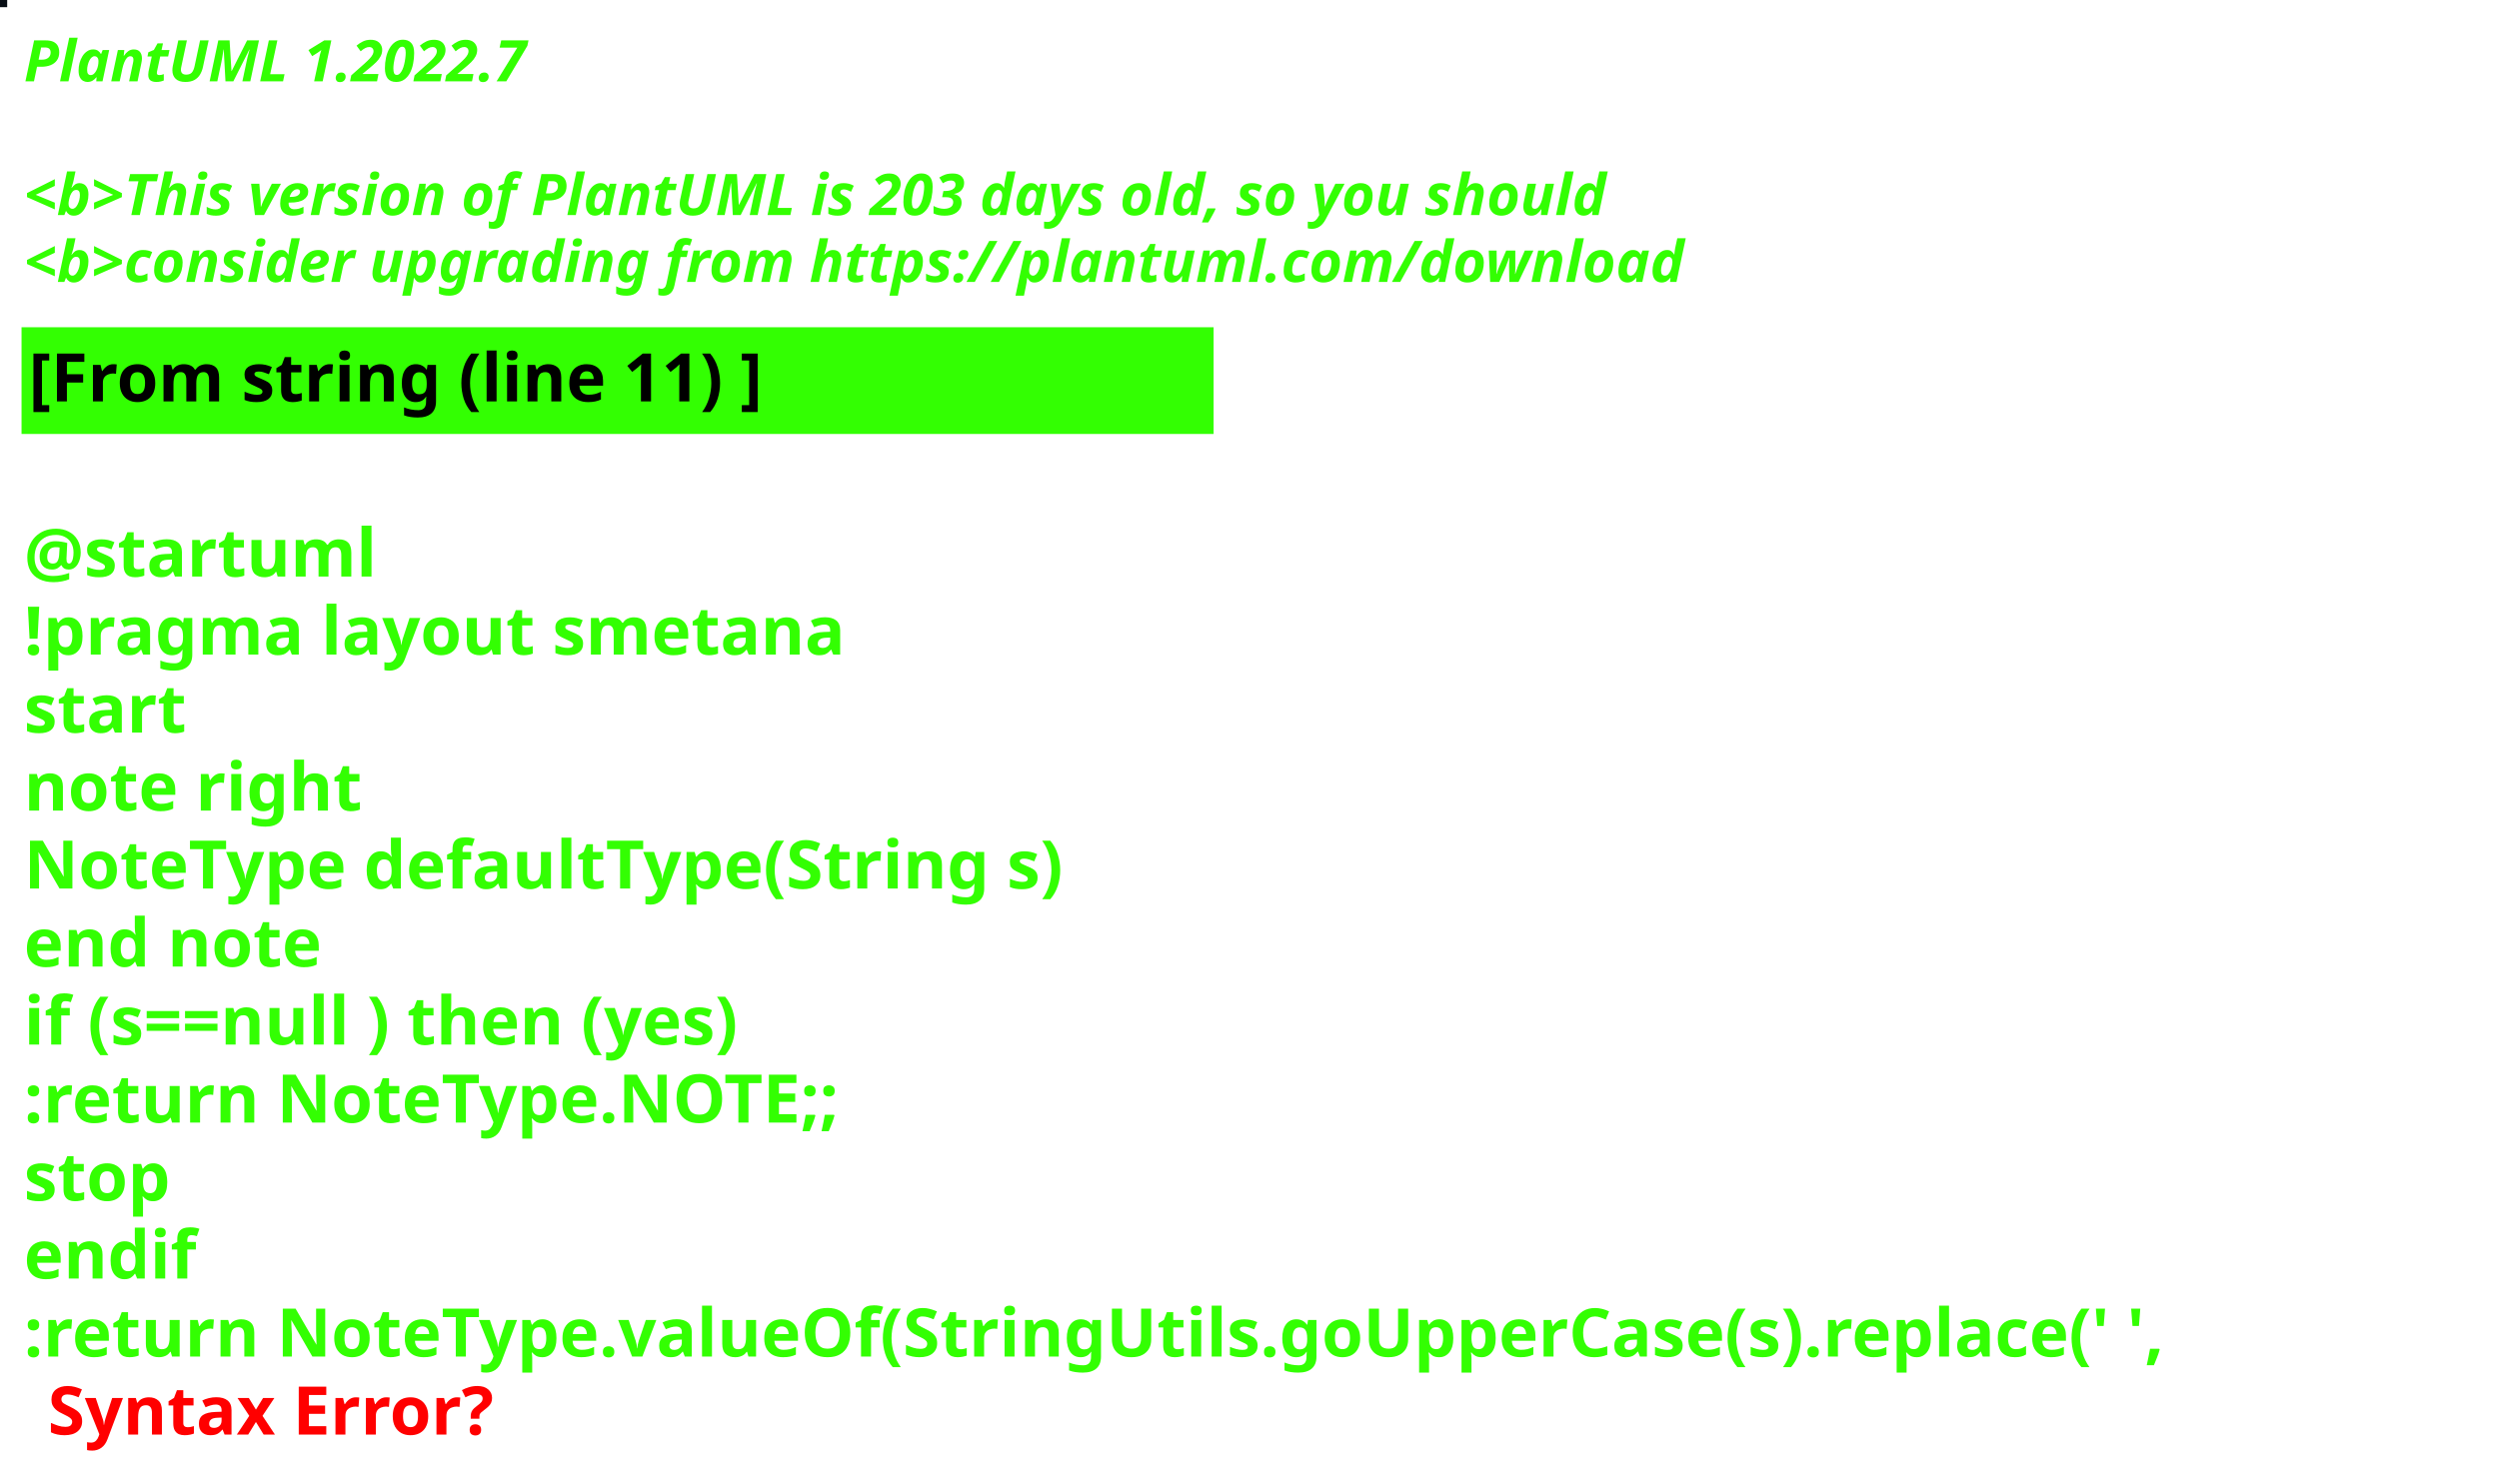
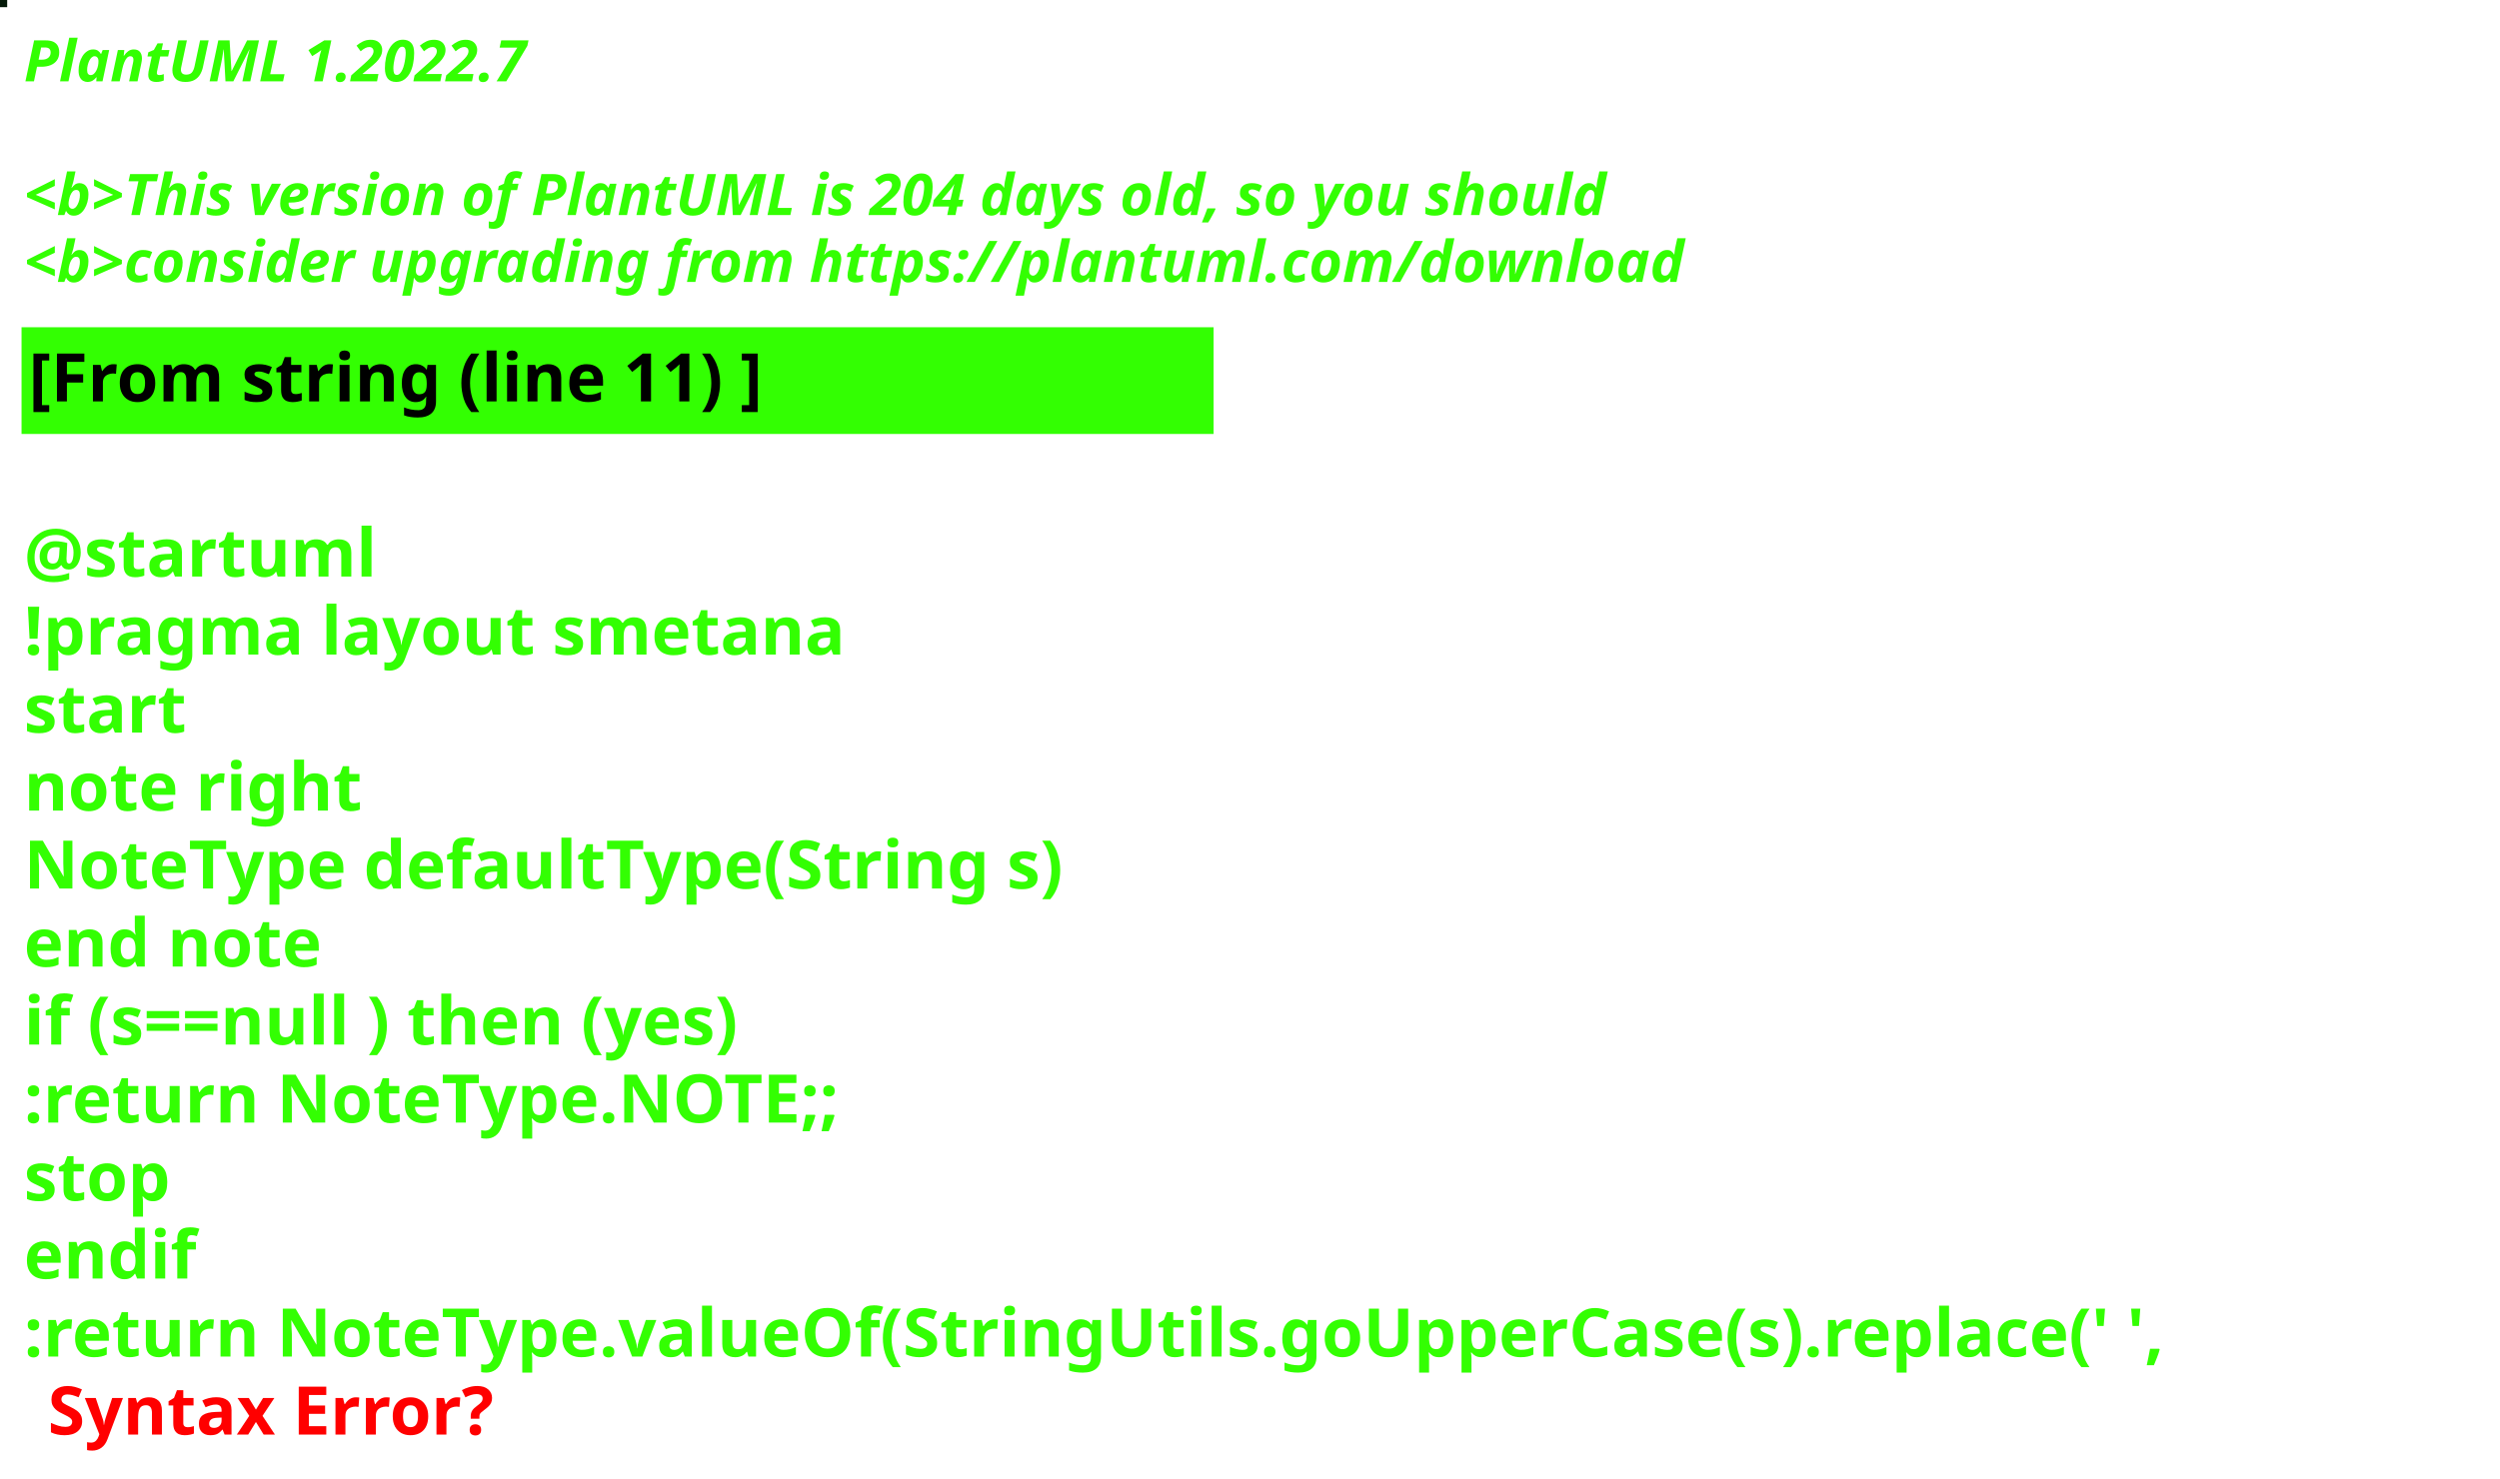
<svg xmlns="http://www.w3.org/2000/svg" contentStyleType="text/css" height="309px" preserveAspectRatio="none" style="width:522px;height:309px;background:#000000;" version="1.1" viewBox="0 0 522 309" width="522px" zoomAndPan="magnify">
  <defs />
  <g>
-     <rect fill="#080E15" height="1" style="stroke:#080E15;stroke-width:1.0;" width="1" x="0" y="0" />
+     <rect fill="#041908" height="1" style="stroke:#041908;stroke-width:1.0;" width="1" x="0" y="0" />
    <text fill="#33FF02" font-family="sans-serif" font-size="12" font-style="italic" font-weight="bold" lengthAdjust="spacing" textLength="127" x="5" y="17">PlantUML 1.2022.7</text>
    <text fill="#33FF02" font-family="sans-serif" font-size="12" font-style="italic" font-weight="bold" lengthAdjust="spacing" textLength="4" x="5" y="30.969"> </text>
-     <text fill="#33FF02" font-family="sans-serif" font-size="12" font-style="italic" font-weight="bold" lengthAdjust="spacing" textLength="399" x="5" y="44.938">&lt;b&gt;This version of PlantUML is 203 days old, so you should</text>
+     <text fill="#33FF02" font-family="sans-serif" font-size="12" font-style="italic" font-weight="bold" lengthAdjust="spacing" textLength="399" x="5" y="44.938">&lt;b&gt;This version of PlantUML is 204 days old, so you should</text>
    <text fill="#33FF02" font-family="sans-serif" font-size="12" font-style="italic" font-weight="bold" lengthAdjust="spacing" textLength="408" x="5" y="58.906">&lt;b&gt;consider upgrading from https://plantuml.com/download</text>
    <rect fill="#33FF02" height="21.297" style="stroke:#33FF02;stroke-width:1.0;" width="248" x="5" y="68.875" />
    <text fill="#000000" font-family="sans-serif" font-size="14" font-weight="bold" lengthAdjust="spacing" textLength="178" x="6" y="83.875">[From string (line 11) ]</text>
    <text fill="#33FF02" font-family="sans-serif" font-size="14" font-weight="bold" lengthAdjust="spacing" textLength="5" x="5" y="104.172"> </text>
    <text fill="#33FF02" font-family="sans-serif" font-size="14" font-weight="bold" lengthAdjust="spacing" textLength="79" x="5" y="120.469">@startuml</text>
    <text fill="#33FF02" font-family="sans-serif" font-size="14" font-weight="bold" lengthAdjust="spacing" textLength="190" x="5" y="136.766">!pragma layout smetana</text>
    <text fill="#33FF02" font-family="sans-serif" font-size="14" font-weight="bold" lengthAdjust="spacing" textLength="37" x="5" y="153.062">start</text>
    <text fill="#33FF02" font-family="sans-serif" font-size="14" font-weight="bold" lengthAdjust="spacing" textLength="78" x="5" y="169.359">note right</text>
    <text fill="#33FF02" font-family="sans-serif" font-size="14" font-weight="bold" lengthAdjust="spacing" textLength="248" x="5" y="185.656">NoteType defaultType(String s)</text>
    <text fill="#33FF02" font-family="sans-serif" font-size="14" font-weight="bold" lengthAdjust="spacing" textLength="71" x="5" y="201.953">end note</text>
    <text fill="#33FF02" font-family="sans-serif" font-size="14" font-weight="bold" lengthAdjust="spacing" textLength="179" x="5" y="218.25">if (s==null ) then (yes)</text>
    <text fill="#33FF02" font-family="sans-serif" font-size="14" font-weight="bold" lengthAdjust="spacing" textLength="196" x="5" y="234.547">:return NoteType.NOTE;;</text>
    <text fill="#33FF02" font-family="sans-serif" font-size="14" font-weight="bold" lengthAdjust="spacing" textLength="35" x="5" y="250.844">stop</text>
    <text fill="#33FF02" font-family="sans-serif" font-size="14" font-weight="bold" lengthAdjust="spacing" textLength="40" x="5" y="267.141">endif</text>
    <text fill="#33FF02" font-family="sans-serif" font-size="14" font-weight="bold" lengthAdjust="spacing" text-decoration="wavy underline" textLength="510" x="5" y="283.438">:return NoteType.valueOf(StringUtils.goUpperCase(s).replace(' ',</text>
    <text fill="#FF0000" font-family="sans-serif" font-size="14" font-weight="bold" lengthAdjust="spacing" textLength="106" x="10" y="299.734">Syntax Error?</text>
  </g>
</svg>
